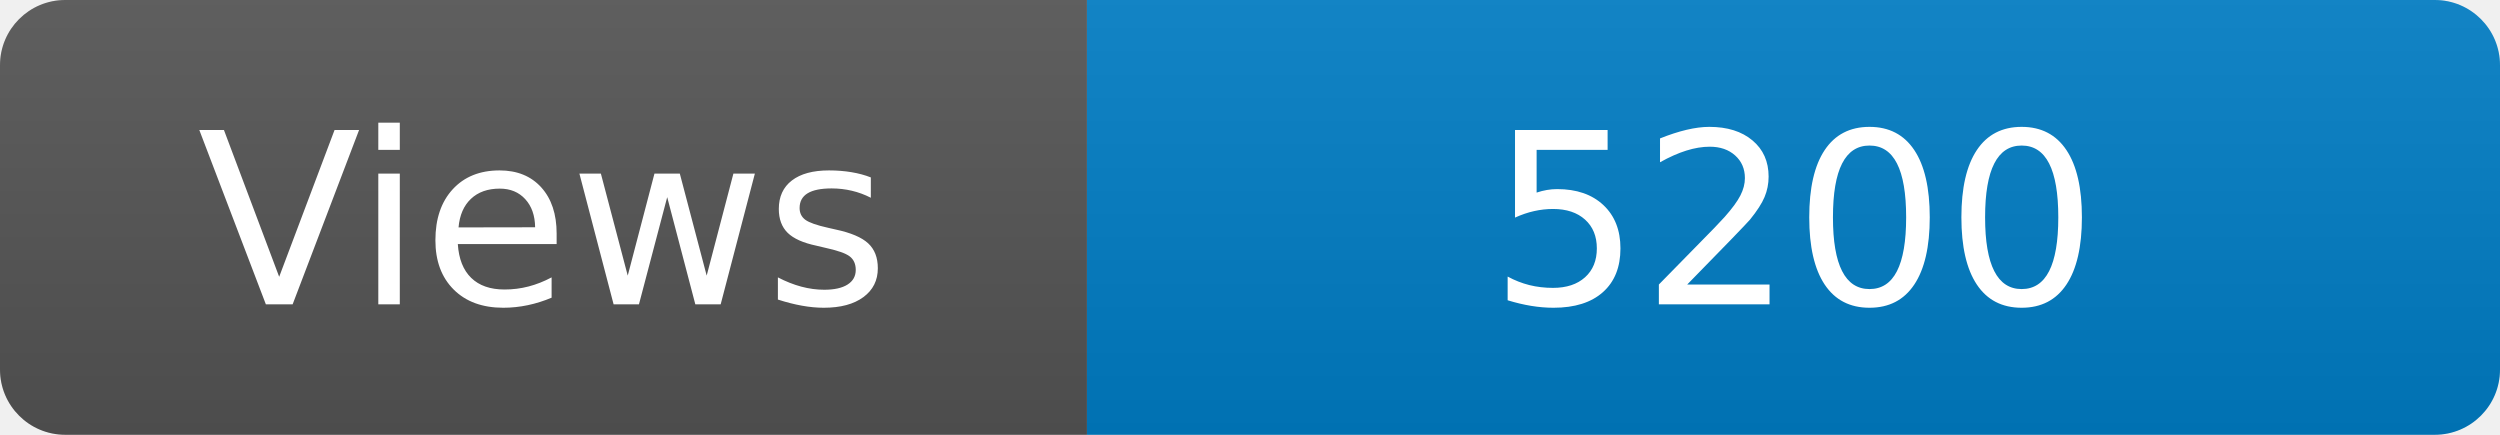
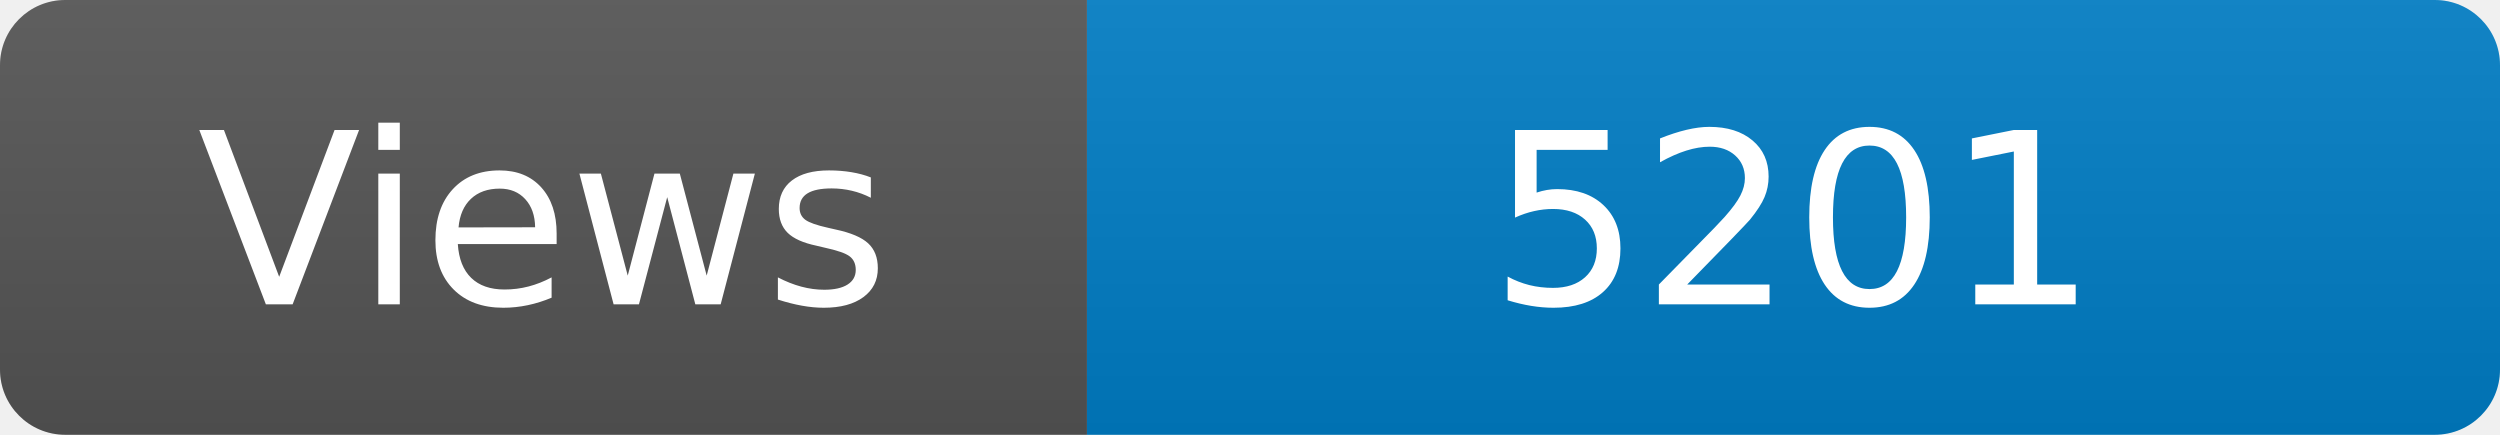
<svg xmlns="http://www.w3.org/2000/svg" width="115" height="20" role="img" aria-label="Maintained?: yes">
  <linearGradient id="s" x2="0" y2="100%">
    <stop offset="0" stop-color="#bbb" stop-opacity=".1" />
    <stop offset="1" stop-opacity=".1" />
  </linearGradient>
  <clipPath id="r">
    <rect width="115" height="20" rx="3" fill="#fff" />
  </clipPath>
  <g clip-path="url(#r)">
    <rect width="50" height="20" fill="#555" />
    <rect x="50" width="160" height="20" fill="#007ec6" />
    <rect width="115" height="20" fill="url(#s)" />
  </g>
  <g fill="#fff" text-anchor="middle" font-family="Verdana,Geneva,DejaVu Sans,sans-serif" font-size="110">
    <text x="250" y="140" transform="scale(.1)" fill="#fff">Views</text>
-     <text x="825" y="140" transform="scale(.1)" fill="#fff">5200</text>
+     <text x="825" y="140" transform="scale(.1)" fill="#fff">5201</text>
  </g>
</svg>
